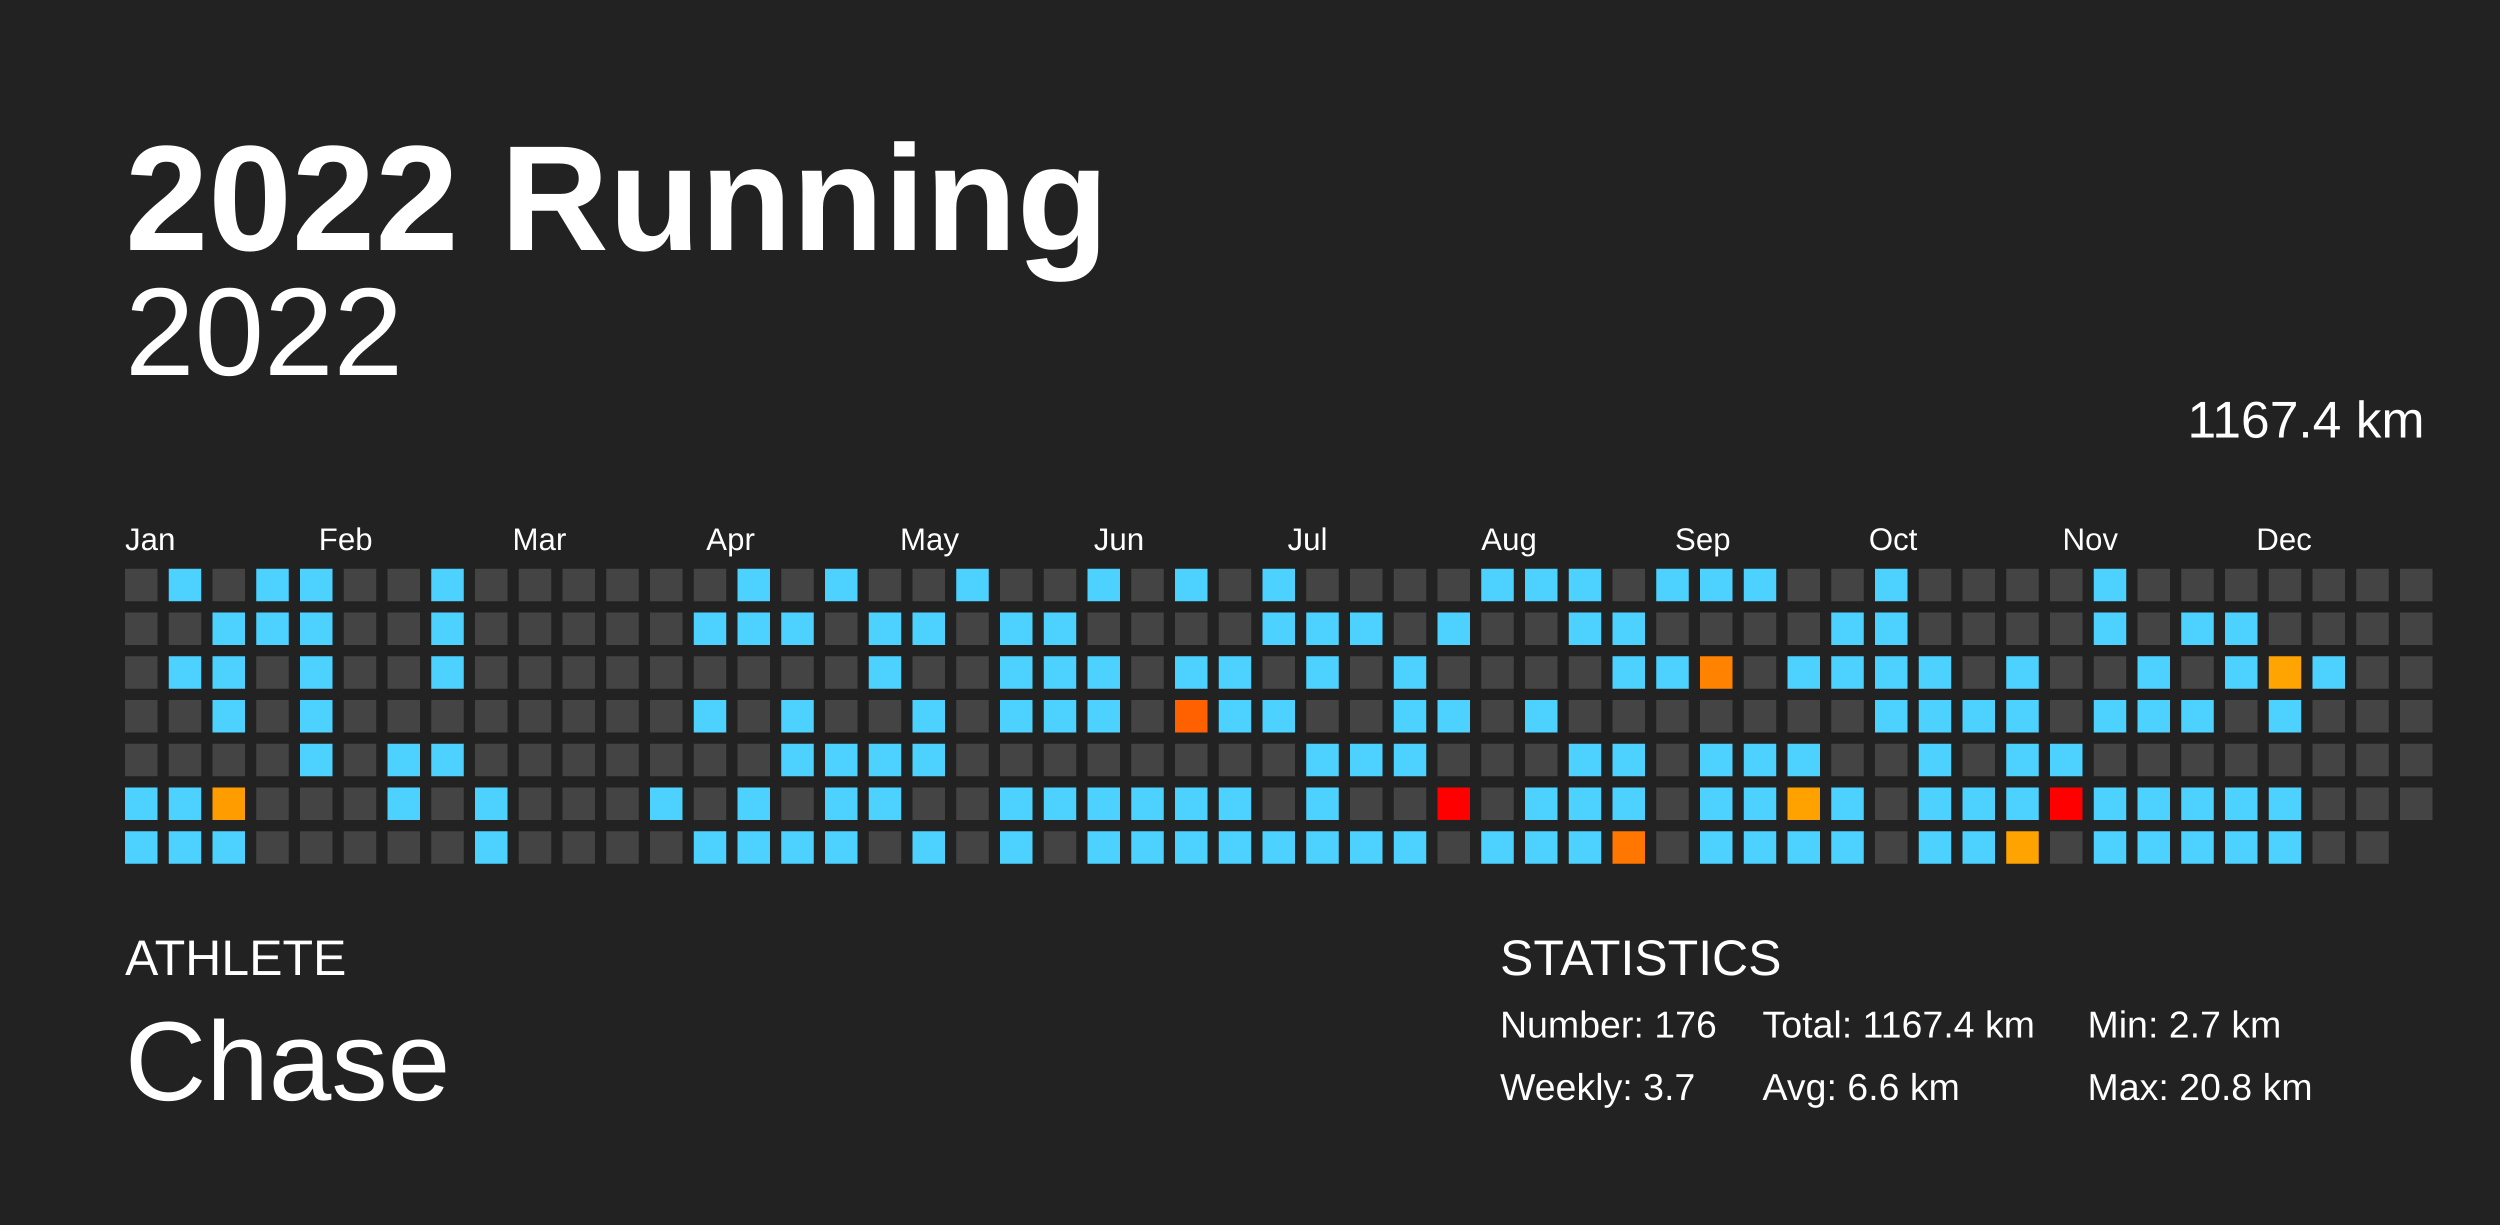
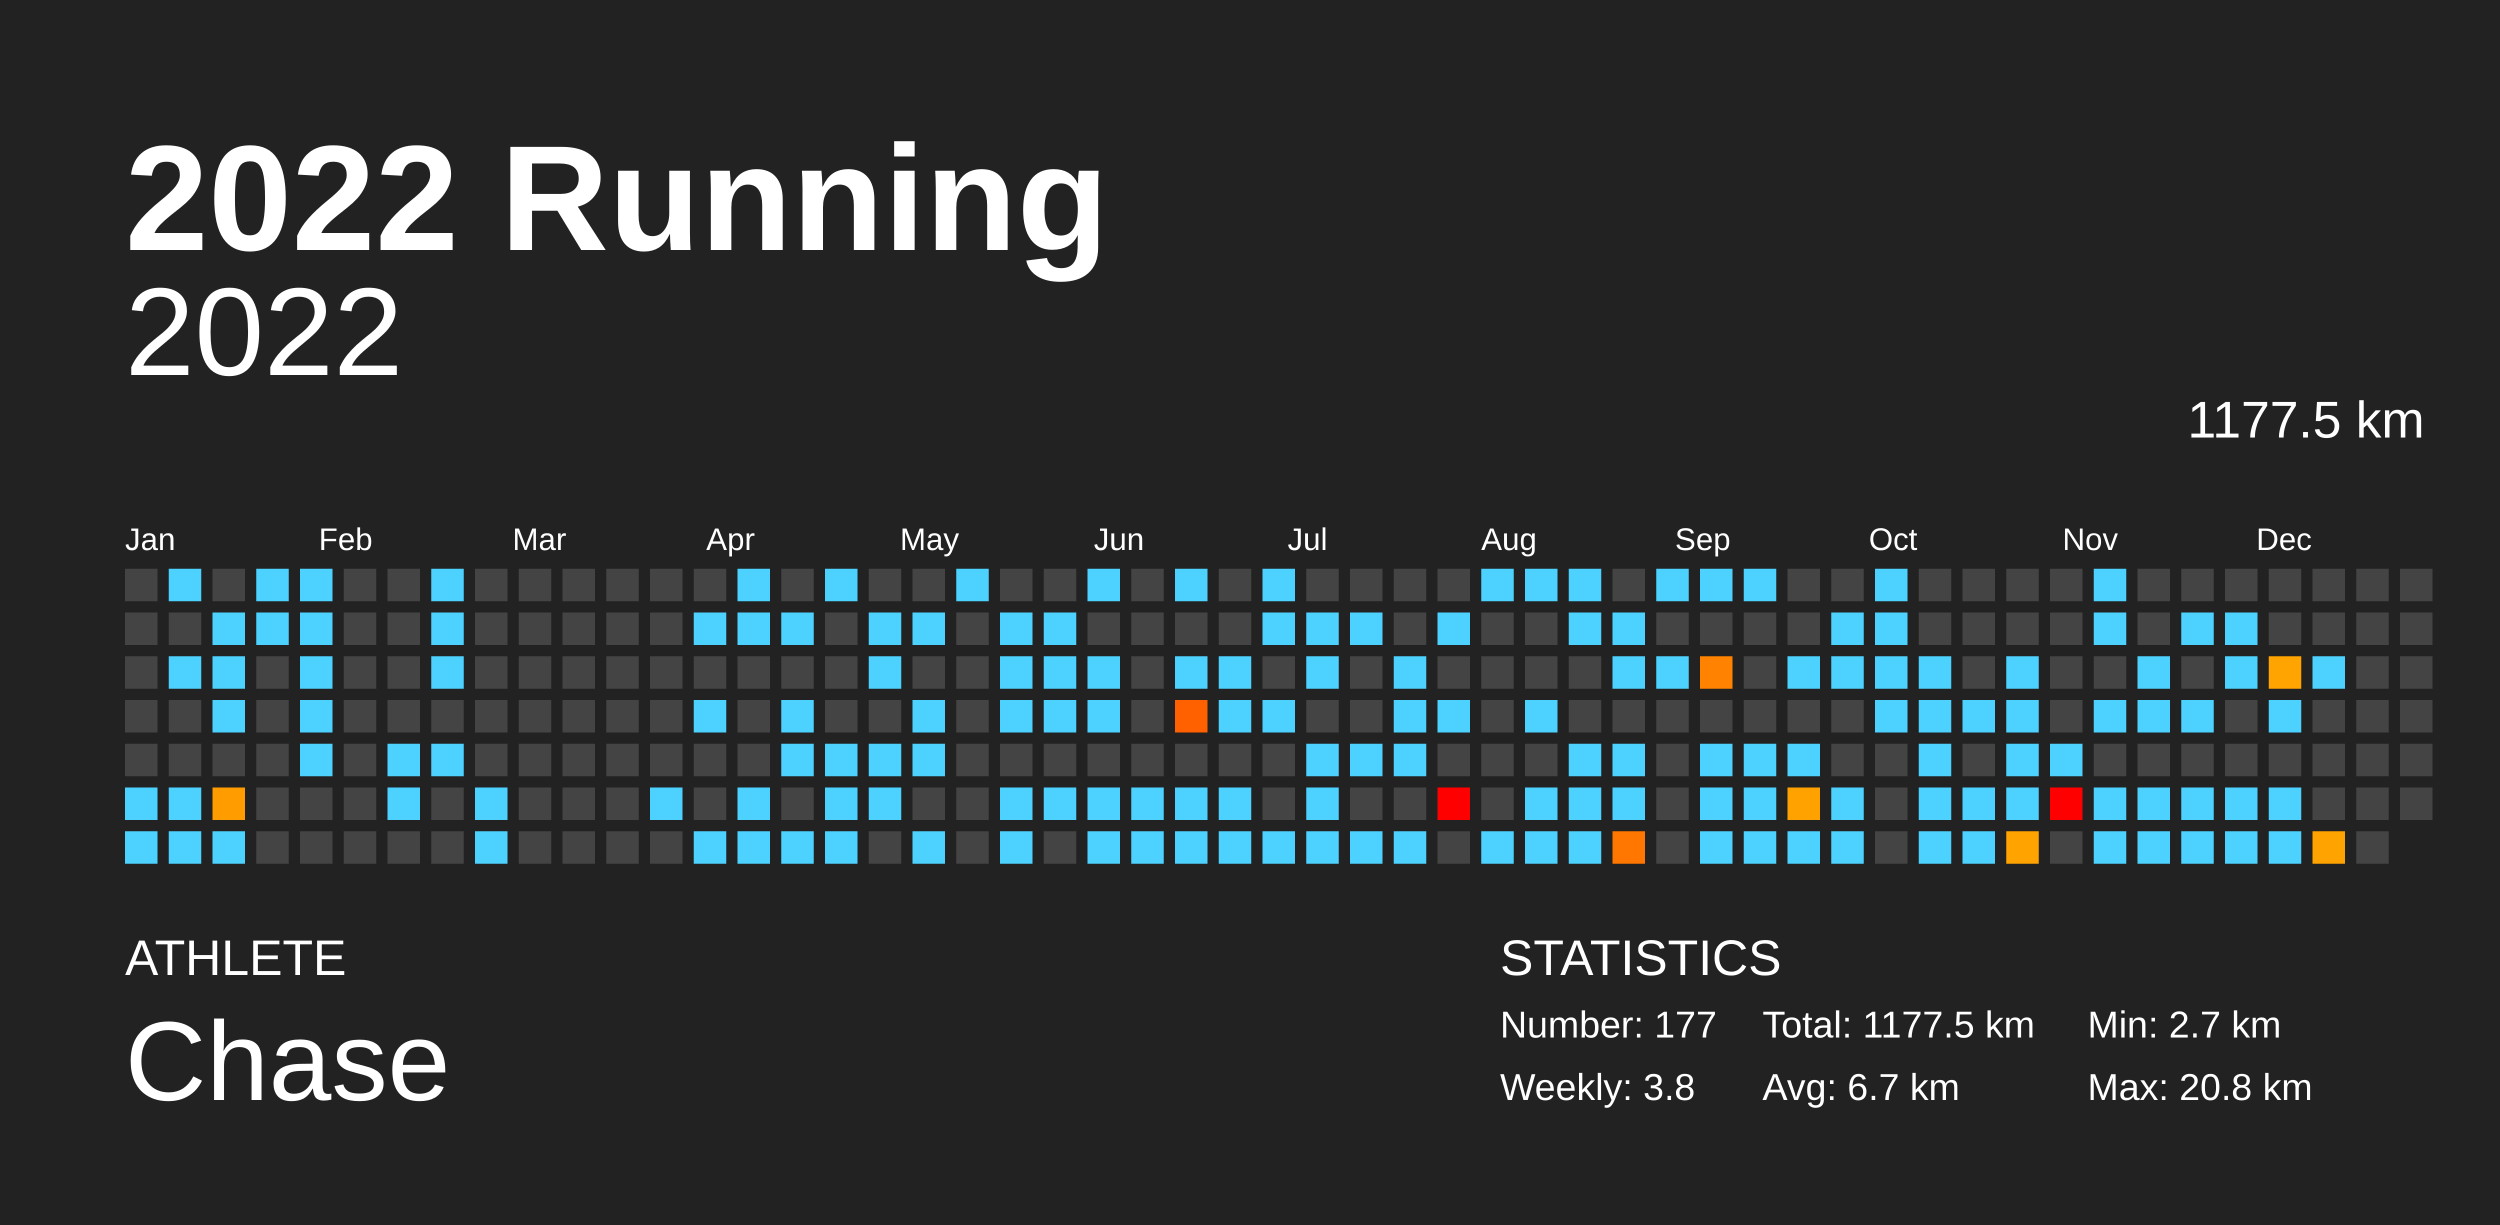
<svg xmlns="http://www.w3.org/2000/svg" baseProfile="full" height="98mm" version="1.1" viewBox="0,0,200,98" width="200mm">
  <defs />
  <rect fill="#222222" height="98" width="200" x="0" y="0" />
  <text fill="#FFFFFF" style="font-size:12px; font-family:Arial; font-weight:bold;" x="10" y="20">2022 Running</text>
  <text fill="#FFFFFF" style="font-size:4px; font-family:Arial" x="10" y="78">ATHLETE</text>
  <text fill="#FFFFFF" style="font-size:9px; font-family:Arial" x="10" y="88">Chase</text>
  <text fill="#FFFFFF" style="font-size:4px; font-family:Arial" x="120" y="78">STATISTICS</text>
-   <text fill="#FFFFFF" style="font-size:3px; font-family:Arial" x="120" y="83">Number: 176</text>
-   <text fill="#FFFFFF" style="font-size:3px; font-family:Arial" x="120" y="88">Weekly: 3.7</text>
-   <text fill="#FFFFFF" style="font-size:3px; font-family:Arial" x="141" y="83">Total: 1167.4 km</text>
-   <text fill="#FFFFFF" style="font-size:3px; font-family:Arial" x="141" y="88">Avg: 6.6 km</text>
+   <text fill="#FFFFFF" style="font-size:3px; font-family:Arial" x="120" y="83">Number: 177</text>
+   <text fill="#FFFFFF" style="font-size:3px; font-family:Arial" x="120" y="88">Weekly: 3.8</text>
+   <text fill="#FFFFFF" style="font-size:3px; font-family:Arial" x="141" y="83">Total: 1177.5 km</text>
+   <text fill="#FFFFFF" style="font-size:3px; font-family:Arial" x="141" y="88">Avg: 6.7 km</text>
  <text fill="#FFFFFF" style="font-size:3px; font-family:Arial" x="167" y="83">Min: 2.7 km</text>
  <text fill="#FFFFFF" style="font-size:3px; font-family:Arial" x="167" y="88">Max: 20.8 km</text>
  <text alignment-baseline="hanging" fill="#FFFFFF" style="font-size:10.0px; font-family:Arial;" x="10" y="30">2022</text>
-   <text alignment-baseline="hanging" fill="#FFFFFF" style="font-size:4.125px; font-family:Arial;" x="175" y="35">1167.4 km</text>
+   <text alignment-baseline="hanging" fill="#FFFFFF" style="font-size:4.125px; font-family:Arial;" x="175" y="35">1177.5 km</text>
  <text fill="#FFFFFF" style="font-size:2.5px; font-family:Arial" x="10.0" y="44">Jan</text>
  <text fill="#FFFFFF" style="font-size:2.5px; font-family:Arial" x="25.5" y="44">Feb</text>
  <text fill="#FFFFFF" style="font-size:2.5px; font-family:Arial" x="41.0" y="44">Mar</text>
  <text fill="#FFFFFF" style="font-size:2.5px; font-family:Arial" x="56.5" y="44">Apr</text>
  <text fill="#FFFFFF" style="font-size:2.5px; font-family:Arial" x="72.0" y="44">May</text>
  <text fill="#FFFFFF" style="font-size:2.5px; font-family:Arial" x="87.5" y="44">Jun</text>
  <text fill="#FFFFFF" style="font-size:2.5px; font-family:Arial" x="103.0" y="44">Jul</text>
  <text fill="#FFFFFF" style="font-size:2.5px; font-family:Arial" x="118.5" y="44">Aug</text>
  <text fill="#FFFFFF" style="font-size:2.5px; font-family:Arial" x="134.0" y="44">Sep</text>
  <text fill="#FFFFFF" style="font-size:2.5px; font-family:Arial" x="149.5" y="44">Oct</text>
  <text fill="#FFFFFF" style="font-size:2.5px; font-family:Arial" x="165.0" y="44">Nov</text>
  <text fill="#FFFFFF" style="font-size:2.5px; font-family:Arial" x="180.5" y="44">Dec</text>
  <rect fill="#444444" height="2.6" width="2.6" x="10.0" y="45.5" />
  <rect fill="#444444" height="2.6" width="2.6" x="10.0" y="49.0" />
  <rect fill="#444444" height="2.6" width="2.6" x="10.0" y="52.5" />
  <rect fill="#444444" height="2.6" width="2.6" x="10.0" y="56.0" />
  <rect fill="#444444" height="2.6" width="2.6" x="10.0" y="59.5" />
  <rect fill="#4dd2ff" height="2.6" width="2.6" x="10.0" y="63.0" />
  <rect fill="#4dd2ff" height="2.6" width="2.6" x="10.0" y="66.5" />
  <rect fill="#4dd2ff" height="2.6" width="2.6" x="13.5" y="45.5" />
  <rect fill="#444444" height="2.6" width="2.6" x="13.5" y="49.0" />
  <rect fill="#4dd2ff" height="2.6" width="2.6" x="13.5" y="52.5" />
  <rect fill="#444444" height="2.6" width="2.6" x="13.5" y="56.0" />
  <rect fill="#444444" height="2.6" width="2.6" x="13.5" y="59.5" />
  <rect fill="#4dd2ff" height="2.6" width="2.6" x="13.5" y="63.0" />
  <rect fill="#4dd2ff" height="2.6" width="2.6" x="13.5" y="66.5" />
  <rect fill="#444444" height="2.6" width="2.6" x="17.0" y="45.5" />
  <rect fill="#4dd2ff" height="2.6" width="2.6" x="17.0" y="49.0" />
  <rect fill="#4dd2ff" height="2.6" width="2.6" x="17.0" y="52.5" />
  <rect fill="#4dd2ff" height="2.6" width="2.6" x="17.0" y="56.0" />
  <rect fill="#444444" height="2.6" width="2.6" x="17.0" y="59.5" />
  <rect fill="#ff9c00" height="2.6" width="2.6" x="17.0" y="63.0" />
  <rect fill="#4dd2ff" height="2.6" width="2.6" x="17.0" y="66.5" />
  <rect fill="#4dd2ff" height="2.6" width="2.6" x="20.5" y="45.5" />
  <rect fill="#4dd2ff" height="2.6" width="2.6" x="20.5" y="49.0" />
  <rect fill="#444444" height="2.6" width="2.6" x="20.5" y="52.5" />
  <rect fill="#444444" height="2.6" width="2.6" x="20.5" y="56.0" />
  <rect fill="#444444" height="2.6" width="2.6" x="20.5" y="59.5" />
  <rect fill="#444444" height="2.6" width="2.6" x="20.5" y="63.0" />
  <rect fill="#444444" height="2.6" width="2.6" x="20.5" y="66.5" />
  <rect fill="#4dd2ff" height="2.6" width="2.6" x="24.0" y="45.5" />
  <rect fill="#4dd2ff" height="2.6" width="2.6" x="24.0" y="49.0" />
  <rect fill="#4dd2ff" height="2.6" width="2.6" x="24.0" y="52.5" />
  <rect fill="#4dd2ff" height="2.6" width="2.6" x="24.0" y="56.0" />
  <rect fill="#4dd2ff" height="2.6" width="2.6" x="24.0" y="59.5" />
  <rect fill="#444444" height="2.6" width="2.6" x="24.0" y="63.0" />
  <rect fill="#444444" height="2.6" width="2.6" x="24.0" y="66.5" />
  <rect fill="#444444" height="2.6" width="2.6" x="27.5" y="45.5" />
  <rect fill="#444444" height="2.6" width="2.6" x="27.5" y="49.0" />
  <rect fill="#444444" height="2.6" width="2.6" x="27.5" y="52.5" />
  <rect fill="#444444" height="2.6" width="2.6" x="27.5" y="56.0" />
  <rect fill="#444444" height="2.6" width="2.6" x="27.5" y="59.5" />
  <rect fill="#444444" height="2.6" width="2.6" x="27.5" y="63.0" />
  <rect fill="#444444" height="2.6" width="2.6" x="27.5" y="66.5" />
  <rect fill="#444444" height="2.6" width="2.6" x="31.0" y="45.5" />
  <rect fill="#444444" height="2.6" width="2.6" x="31.0" y="49.0" />
  <rect fill="#444444" height="2.6" width="2.6" x="31.0" y="52.5" />
  <rect fill="#444444" height="2.6" width="2.6" x="31.0" y="56.0" />
  <rect fill="#4dd2ff" height="2.6" width="2.6" x="31.0" y="59.5" />
  <rect fill="#4dd2ff" height="2.6" width="2.6" x="31.0" y="63.0" />
  <rect fill="#444444" height="2.6" width="2.6" x="31.0" y="66.5" />
  <rect fill="#4dd2ff" height="2.6" width="2.6" x="34.5" y="45.5" />
  <rect fill="#4dd2ff" height="2.6" width="2.6" x="34.5" y="49.0" />
  <rect fill="#4dd2ff" height="2.6" width="2.6" x="34.5" y="52.5" />
  <rect fill="#444444" height="2.6" width="2.6" x="34.5" y="56.0" />
  <rect fill="#4dd2ff" height="2.6" width="2.6" x="34.5" y="59.5" />
  <rect fill="#444444" height="2.6" width="2.6" x="34.5" y="63.0" />
  <rect fill="#444444" height="2.6" width="2.6" x="34.5" y="66.5" />
  <rect fill="#444444" height="2.6" width="2.6" x="38.0" y="45.5" />
  <rect fill="#444444" height="2.6" width="2.6" x="38.0" y="49.0" />
  <rect fill="#444444" height="2.6" width="2.6" x="38.0" y="52.5" />
  <rect fill="#444444" height="2.6" width="2.6" x="38.0" y="56.0" />
  <rect fill="#444444" height="2.6" width="2.6" x="38.0" y="59.5" />
  <rect fill="#4dd2ff" height="2.6" width="2.6" x="38.0" y="63.0" />
  <rect fill="#4dd2ff" height="2.6" width="2.6" x="38.0" y="66.5" />
  <rect fill="#444444" height="2.6" width="2.6" x="41.5" y="45.5" />
  <rect fill="#444444" height="2.6" width="2.6" x="41.5" y="49.0" />
  <rect fill="#444444" height="2.6" width="2.6" x="41.5" y="52.5" />
  <rect fill="#444444" height="2.6" width="2.6" x="41.5" y="56.0" />
  <rect fill="#444444" height="2.6" width="2.6" x="41.5" y="59.5" />
  <rect fill="#444444" height="2.6" width="2.6" x="41.5" y="63.0" />
  <rect fill="#444444" height="2.6" width="2.6" x="41.5" y="66.5" />
  <rect fill="#444444" height="2.6" width="2.6" x="45.0" y="45.5" />
  <rect fill="#444444" height="2.6" width="2.6" x="45.0" y="49.0" />
  <rect fill="#444444" height="2.6" width="2.6" x="45.0" y="52.5" />
  <rect fill="#444444" height="2.6" width="2.6" x="45.0" y="56.0" />
  <rect fill="#444444" height="2.6" width="2.6" x="45.0" y="59.5" />
  <rect fill="#444444" height="2.6" width="2.6" x="45.0" y="63.0" />
  <rect fill="#444444" height="2.6" width="2.6" x="45.0" y="66.5" />
  <rect fill="#444444" height="2.6" width="2.6" x="48.5" y="45.5" />
  <rect fill="#444444" height="2.6" width="2.6" x="48.5" y="49.0" />
  <rect fill="#444444" height="2.6" width="2.6" x="48.5" y="52.5" />
  <rect fill="#444444" height="2.6" width="2.6" x="48.5" y="56.0" />
  <rect fill="#444444" height="2.6" width="2.6" x="48.5" y="59.5" />
  <rect fill="#444444" height="2.6" width="2.6" x="48.5" y="63.0" />
  <rect fill="#444444" height="2.6" width="2.6" x="48.5" y="66.5" />
  <rect fill="#444444" height="2.6" width="2.6" x="52.0" y="45.5" />
  <rect fill="#444444" height="2.6" width="2.6" x="52.0" y="49.0" />
  <rect fill="#444444" height="2.6" width="2.6" x="52.0" y="52.5" />
  <rect fill="#444444" height="2.6" width="2.6" x="52.0" y="56.0" />
  <rect fill="#444444" height="2.6" width="2.6" x="52.0" y="59.5" />
  <rect fill="#4dd2ff" height="2.6" width="2.6" x="52.0" y="63.0" />
  <rect fill="#444444" height="2.6" width="2.6" x="52.0" y="66.5" />
  <rect fill="#444444" height="2.6" width="2.6" x="55.5" y="45.5" />
  <rect fill="#4dd2ff" height="2.6" width="2.6" x="55.5" y="49.0" />
  <rect fill="#444444" height="2.6" width="2.6" x="55.5" y="52.5" />
  <rect fill="#4dd2ff" height="2.6" width="2.6" x="55.5" y="56.0" />
  <rect fill="#444444" height="2.6" width="2.6" x="55.5" y="59.5" />
  <rect fill="#444444" height="2.6" width="2.6" x="55.5" y="63.0" />
  <rect fill="#4dd2ff" height="2.6" width="2.6" x="55.5" y="66.5" />
  <rect fill="#4dd2ff" height="2.6" width="2.6" x="59.0" y="45.5" />
  <rect fill="#4dd2ff" height="2.6" width="2.6" x="59.0" y="49.0" />
  <rect fill="#444444" height="2.6" width="2.6" x="59.0" y="52.5" />
  <rect fill="#444444" height="2.6" width="2.6" x="59.0" y="56.0" />
  <rect fill="#444444" height="2.6" width="2.6" x="59.0" y="59.5" />
  <rect fill="#4dd2ff" height="2.6" width="2.6" x="59.0" y="63.0" />
  <rect fill="#4dd2ff" height="2.6" width="2.6" x="59.0" y="66.5" />
  <rect fill="#444444" height="2.6" width="2.6" x="62.5" y="45.5" />
  <rect fill="#4dd2ff" height="2.6" width="2.6" x="62.5" y="49.0" />
  <rect fill="#444444" height="2.6" width="2.6" x="62.5" y="52.5" />
  <rect fill="#4dd2ff" height="2.6" width="2.6" x="62.5" y="56.0" />
  <rect fill="#4dd2ff" height="2.6" width="2.6" x="62.5" y="59.5" />
  <rect fill="#444444" height="2.6" width="2.6" x="62.5" y="63.0" />
  <rect fill="#4dd2ff" height="2.6" width="2.6" x="62.5" y="66.5" />
  <rect fill="#4dd2ff" height="2.6" width="2.6" x="66.0" y="45.5" />
  <rect fill="#444444" height="2.6" width="2.6" x="66.0" y="49.0" />
  <rect fill="#444444" height="2.6" width="2.6" x="66.0" y="52.5" />
  <rect fill="#444444" height="2.6" width="2.6" x="66.0" y="56.0" />
  <rect fill="#4dd2ff" height="2.6" width="2.6" x="66.0" y="59.5" />
  <rect fill="#4dd2ff" height="2.6" width="2.6" x="66.0" y="63.0" />
  <rect fill="#4dd2ff" height="2.6" width="2.6" x="66.0" y="66.5" />
  <rect fill="#444444" height="2.6" width="2.6" x="69.5" y="45.5" />
  <rect fill="#4dd2ff" height="2.6" width="2.6" x="69.5" y="49.0" />
  <rect fill="#4dd2ff" height="2.6" width="2.6" x="69.5" y="52.5" />
  <rect fill="#444444" height="2.6" width="2.6" x="69.5" y="56.0" />
  <rect fill="#4dd2ff" height="2.6" width="2.6" x="69.5" y="59.5" />
  <rect fill="#4dd2ff" height="2.6" width="2.6" x="69.5" y="63.0" />
  <rect fill="#444444" height="2.6" width="2.6" x="69.5" y="66.5" />
  <rect fill="#444444" height="2.6" width="2.6" x="73.0" y="45.5" />
  <rect fill="#4dd2ff" height="2.6" width="2.6" x="73.0" y="49.0" />
  <rect fill="#444444" height="2.6" width="2.6" x="73.0" y="52.5" />
  <rect fill="#4dd2ff" height="2.6" width="2.6" x="73.0" y="56.0" />
  <rect fill="#4dd2ff" height="2.6" width="2.6" x="73.0" y="59.5" />
  <rect fill="#444444" height="2.6" width="2.6" x="73.0" y="63.0" />
  <rect fill="#4dd2ff" height="2.6" width="2.6" x="73.0" y="66.5" />
  <rect fill="#4dd2ff" height="2.6" width="2.6" x="76.5" y="45.5" />
  <rect fill="#444444" height="2.6" width="2.6" x="76.5" y="49.0" />
  <rect fill="#444444" height="2.6" width="2.6" x="76.5" y="52.5" />
  <rect fill="#444444" height="2.6" width="2.6" x="76.5" y="56.0" />
  <rect fill="#444444" height="2.6" width="2.6" x="76.5" y="59.5" />
  <rect fill="#444444" height="2.6" width="2.6" x="76.5" y="63.0" />
  <rect fill="#444444" height="2.6" width="2.6" x="76.5" y="66.5" />
  <rect fill="#444444" height="2.6" width="2.6" x="80.0" y="45.5" />
  <rect fill="#4dd2ff" height="2.6" width="2.6" x="80.0" y="49.0" />
  <rect fill="#4dd2ff" height="2.6" width="2.6" x="80.0" y="52.5" />
  <rect fill="#4dd2ff" height="2.6" width="2.6" x="80.0" y="56.0" />
  <rect fill="#444444" height="2.6" width="2.6" x="80.0" y="59.5" />
  <rect fill="#4dd2ff" height="2.6" width="2.6" x="80.0" y="63.0" />
  <rect fill="#4dd2ff" height="2.6" width="2.6" x="80.0" y="66.5" />
  <rect fill="#444444" height="2.6" width="2.6" x="83.5" y="45.5" />
  <rect fill="#4dd2ff" height="2.6" width="2.6" x="83.5" y="49.0" />
  <rect fill="#4dd2ff" height="2.6" width="2.6" x="83.5" y="52.5" />
  <rect fill="#4dd2ff" height="2.6" width="2.6" x="83.5" y="56.0" />
  <rect fill="#444444" height="2.6" width="2.6" x="83.5" y="59.5" />
  <rect fill="#4dd2ff" height="2.6" width="2.6" x="83.5" y="63.0" />
  <rect fill="#444444" height="2.6" width="2.6" x="83.5" y="66.5" />
  <rect fill="#4dd2ff" height="2.6" width="2.6" x="87.0" y="45.5" />
  <rect fill="#444444" height="2.6" width="2.6" x="87.0" y="49.0" />
  <rect fill="#4dd2ff" height="2.6" width="2.6" x="87.0" y="52.5" />
  <rect fill="#4dd2ff" height="2.6" width="2.6" x="87.0" y="56.0" />
  <rect fill="#444444" height="2.6" width="2.6" x="87.0" y="59.5" />
  <rect fill="#4dd2ff" height="2.6" width="2.6" x="87.0" y="63.0" />
  <rect fill="#4dd2ff" height="2.6" width="2.6" x="87.0" y="66.5" />
  <rect fill="#444444" height="2.6" width="2.6" x="90.5" y="45.5" />
  <rect fill="#444444" height="2.6" width="2.6" x="90.5" y="49.0" />
  <rect fill="#444444" height="2.6" width="2.6" x="90.5" y="52.5" />
  <rect fill="#444444" height="2.6" width="2.6" x="90.5" y="56.0" />
  <rect fill="#444444" height="2.6" width="2.6" x="90.5" y="59.5" />
  <rect fill="#4dd2ff" height="2.6" width="2.6" x="90.5" y="63.0" />
  <rect fill="#4dd2ff" height="2.6" width="2.6" x="90.5" y="66.5" />
  <rect fill="#4dd2ff" height="2.6" width="2.6" x="94.0" y="45.5" />
  <rect fill="#444444" height="2.6" width="2.6" x="94.0" y="49.0" />
  <rect fill="#4dd2ff" height="2.6" width="2.6" x="94.0" y="52.5" />
  <rect fill="#ff6000" height="2.6" width="2.6" x="94.0" y="56.0" />
  <rect fill="#444444" height="2.6" width="2.6" x="94.0" y="59.5" />
  <rect fill="#4dd2ff" height="2.6" width="2.6" x="94.0" y="63.0" />
  <rect fill="#4dd2ff" height="2.6" width="2.6" x="94.0" y="66.5" />
  <rect fill="#444444" height="2.6" width="2.6" x="97.5" y="45.5" />
  <rect fill="#444444" height="2.6" width="2.6" x="97.5" y="49.0" />
  <rect fill="#4dd2ff" height="2.6" width="2.6" x="97.5" y="52.5" />
  <rect fill="#4dd2ff" height="2.6" width="2.6" x="97.5" y="56.0" />
  <rect fill="#444444" height="2.6" width="2.6" x="97.5" y="59.5" />
  <rect fill="#4dd2ff" height="2.6" width="2.6" x="97.5" y="63.0" />
  <rect fill="#4dd2ff" height="2.6" width="2.6" x="97.5" y="66.5" />
  <rect fill="#4dd2ff" height="2.6" width="2.6" x="101.0" y="45.5" />
  <rect fill="#4dd2ff" height="2.6" width="2.6" x="101.0" y="49.0" />
  <rect fill="#444444" height="2.6" width="2.6" x="101.0" y="52.5" />
  <rect fill="#4dd2ff" height="2.6" width="2.6" x="101.0" y="56.0" />
  <rect fill="#444444" height="2.6" width="2.6" x="101.0" y="59.5" />
  <rect fill="#444444" height="2.6" width="2.6" x="101.0" y="63.0" />
  <rect fill="#4dd2ff" height="2.6" width="2.6" x="101.0" y="66.5" />
  <rect fill="#444444" height="2.6" width="2.6" x="104.5" y="45.5" />
  <rect fill="#4dd2ff" height="2.6" width="2.6" x="104.5" y="49.0" />
  <rect fill="#4dd2ff" height="2.6" width="2.6" x="104.5" y="52.5" />
  <rect fill="#444444" height="2.6" width="2.6" x="104.5" y="56.0" />
  <rect fill="#4dd2ff" height="2.6" width="2.6" x="104.5" y="59.5" />
  <rect fill="#4dd2ff" height="2.6" width="2.6" x="104.5" y="63.0" />
  <rect fill="#4dd2ff" height="2.6" width="2.6" x="104.5" y="66.5" />
  <rect fill="#444444" height="2.6" width="2.6" x="108.0" y="45.5" />
  <rect fill="#4dd2ff" height="2.6" width="2.6" x="108.0" y="49.0" />
  <rect fill="#444444" height="2.6" width="2.6" x="108.0" y="52.5" />
  <rect fill="#444444" height="2.6" width="2.6" x="108.0" y="56.0" />
  <rect fill="#4dd2ff" height="2.6" width="2.6" x="108.0" y="59.5" />
  <rect fill="#444444" height="2.6" width="2.6" x="108.0" y="63.0" />
  <rect fill="#4dd2ff" height="2.6" width="2.6" x="108.0" y="66.5" />
  <rect fill="#444444" height="2.6" width="2.6" x="111.5" y="45.5" />
  <rect fill="#444444" height="2.6" width="2.6" x="111.5" y="49.0" />
  <rect fill="#4dd2ff" height="2.6" width="2.6" x="111.5" y="52.5" />
  <rect fill="#4dd2ff" height="2.6" width="2.6" x="111.5" y="56.0" />
  <rect fill="#4dd2ff" height="2.6" width="2.6" x="111.5" y="59.5" />
  <rect fill="#444444" height="2.6" width="2.6" x="111.5" y="63.0" />
  <rect fill="#4dd2ff" height="2.6" width="2.6" x="111.5" y="66.5" />
  <rect fill="#444444" height="2.6" width="2.6" x="115.0" y="45.5" />
  <rect fill="#4dd2ff" height="2.6" width="2.6" x="115.0" y="49.0" />
  <rect fill="#444444" height="2.6" width="2.6" x="115.0" y="52.5" />
  <rect fill="#4dd2ff" height="2.6" width="2.6" x="115.0" y="56.0" />
  <rect fill="#444444" height="2.6" width="2.6" x="115.0" y="59.5" />
  <rect fill="red" height="2.6" width="2.6" x="115.0" y="63.0" />
  <rect fill="#444444" height="2.6" width="2.6" x="115.0" y="66.5" />
  <rect fill="#4dd2ff" height="2.6" width="2.6" x="118.5" y="45.5" />
  <rect fill="#444444" height="2.6" width="2.6" x="118.5" y="49.0" />
  <rect fill="#444444" height="2.6" width="2.6" x="118.5" y="52.5" />
  <rect fill="#444444" height="2.6" width="2.6" x="118.5" y="56.0" />
  <rect fill="#444444" height="2.6" width="2.6" x="118.5" y="59.5" />
  <rect fill="#444444" height="2.6" width="2.6" x="118.5" y="63.0" />
  <rect fill="#4dd2ff" height="2.6" width="2.6" x="118.5" y="66.5" />
  <rect fill="#4dd2ff" height="2.6" width="2.6" x="122.0" y="45.5" />
  <rect fill="#444444" height="2.6" width="2.6" x="122.0" y="49.0" />
  <rect fill="#444444" height="2.6" width="2.6" x="122.0" y="52.5" />
  <rect fill="#4dd2ff" height="2.6" width="2.6" x="122.0" y="56.0" />
  <rect fill="#444444" height="2.6" width="2.6" x="122.0" y="59.5" />
  <rect fill="#4dd2ff" height="2.6" width="2.6" x="122.0" y="63.0" />
  <rect fill="#4dd2ff" height="2.6" width="2.6" x="122.0" y="66.5" />
  <rect fill="#4dd2ff" height="2.6" width="2.6" x="125.5" y="45.5" />
  <rect fill="#4dd2ff" height="2.6" width="2.6" x="125.5" y="49.0" />
  <rect fill="#444444" height="2.6" width="2.6" x="125.5" y="52.5" />
  <rect fill="#444444" height="2.6" width="2.6" x="125.5" y="56.0" />
  <rect fill="#4dd2ff" height="2.6" width="2.6" x="125.5" y="59.5" />
  <rect fill="#4dd2ff" height="2.6" width="2.6" x="125.5" y="63.0" />
  <rect fill="#4dd2ff" height="2.6" width="2.6" x="125.5" y="66.5" />
  <rect fill="#444444" height="2.6" width="2.6" x="129.0" y="45.5" />
  <rect fill="#4dd2ff" height="2.6" width="2.6" x="129.0" y="49.0" />
  <rect fill="#4dd2ff" height="2.6" width="2.6" x="129.0" y="52.5" />
  <rect fill="#444444" height="2.6" width="2.6" x="129.0" y="56.0" />
  <rect fill="#4dd2ff" height="2.6" width="2.6" x="129.0" y="59.5" />
  <rect fill="#4dd2ff" height="2.6" width="2.6" x="129.0" y="63.0" />
  <rect fill="#ff7600" height="2.6" width="2.6" x="129.0" y="66.5" />
  <rect fill="#4dd2ff" height="2.6" width="2.6" x="132.5" y="45.5" />
  <rect fill="#444444" height="2.6" width="2.6" x="132.5" y="49.0" />
  <rect fill="#4dd2ff" height="2.6" width="2.6" x="132.5" y="52.5" />
  <rect fill="#444444" height="2.6" width="2.6" x="132.5" y="56.0" />
  <rect fill="#444444" height="2.6" width="2.6" x="132.5" y="59.5" />
  <rect fill="#444444" height="2.6" width="2.6" x="132.5" y="63.0" />
  <rect fill="#444444" height="2.6" width="2.6" x="132.5" y="66.5" />
  <rect fill="#4dd2ff" height="2.6" width="2.6" x="136.0" y="45.5" />
  <rect fill="#444444" height="2.6" width="2.6" x="136.0" y="49.0" />
  <rect fill="#ff8200" height="2.6" width="2.6" x="136.0" y="52.5" />
  <rect fill="#444444" height="2.6" width="2.6" x="136.0" y="56.0" />
  <rect fill="#4dd2ff" height="2.6" width="2.6" x="136.0" y="59.5" />
  <rect fill="#4dd2ff" height="2.6" width="2.6" x="136.0" y="63.0" />
  <rect fill="#4dd2ff" height="2.6" width="2.6" x="136.0" y="66.5" />
  <rect fill="#4dd2ff" height="2.6" width="2.6" x="139.5" y="45.5" />
  <rect fill="#444444" height="2.6" width="2.6" x="139.5" y="49.0" />
  <rect fill="#444444" height="2.6" width="2.6" x="139.5" y="52.5" />
  <rect fill="#444444" height="2.6" width="2.6" x="139.5" y="56.0" />
  <rect fill="#4dd2ff" height="2.6" width="2.6" x="139.5" y="59.5" />
  <rect fill="#4dd2ff" height="2.6" width="2.6" x="139.5" y="63.0" />
  <rect fill="#4dd2ff" height="2.6" width="2.6" x="139.5" y="66.5" />
  <rect fill="#444444" height="2.6" width="2.6" x="143.0" y="45.5" />
  <rect fill="#444444" height="2.6" width="2.6" x="143.0" y="49.0" />
  <rect fill="#4dd2ff" height="2.6" width="2.6" x="143.0" y="52.5" />
  <rect fill="#444444" height="2.6" width="2.6" x="143.0" y="56.0" />
  <rect fill="#4dd2ff" height="2.6" width="2.6" x="143.0" y="59.5" />
  <rect fill="#ffa200" height="2.6" width="2.6" x="143.0" y="63.0" />
  <rect fill="#4dd2ff" height="2.6" width="2.6" x="143.0" y="66.5" />
  <rect fill="#444444" height="2.6" width="2.6" x="146.5" y="45.5" />
  <rect fill="#4dd2ff" height="2.6" width="2.6" x="146.5" y="49.0" />
  <rect fill="#4dd2ff" height="2.6" width="2.6" x="146.5" y="52.5" />
  <rect fill="#444444" height="2.6" width="2.6" x="146.5" y="56.0" />
  <rect fill="#444444" height="2.6" width="2.6" x="146.5" y="59.5" />
  <rect fill="#4dd2ff" height="2.6" width="2.6" x="146.5" y="63.0" />
  <rect fill="#4dd2ff" height="2.6" width="2.6" x="146.5" y="66.5" />
  <rect fill="#4dd2ff" height="2.6" width="2.6" x="150.0" y="45.5" />
  <rect fill="#4dd2ff" height="2.6" width="2.6" x="150.0" y="49.0" />
  <rect fill="#4dd2ff" height="2.6" width="2.6" x="150.0" y="52.5" />
  <rect fill="#4dd2ff" height="2.6" width="2.6" x="150.0" y="56.0" />
  <rect fill="#444444" height="2.6" width="2.6" x="150.0" y="59.5" />
  <rect fill="#444444" height="2.6" width="2.6" x="150.0" y="63.0" />
  <rect fill="#444444" height="2.6" width="2.6" x="150.0" y="66.5" />
  <rect fill="#444444" height="2.6" width="2.6" x="153.5" y="45.5" />
  <rect fill="#444444" height="2.6" width="2.6" x="153.5" y="49.0" />
  <rect fill="#4dd2ff" height="2.6" width="2.6" x="153.5" y="52.5" />
  <rect fill="#4dd2ff" height="2.6" width="2.6" x="153.5" y="56.0" />
  <rect fill="#4dd2ff" height="2.6" width="2.6" x="153.5" y="59.5" />
  <rect fill="#4dd2ff" height="2.6" width="2.6" x="153.5" y="63.0" />
  <rect fill="#4dd2ff" height="2.6" width="2.6" x="153.5" y="66.5" />
  <rect fill="#444444" height="2.6" width="2.6" x="157.0" y="45.5" />
  <rect fill="#444444" height="2.6" width="2.6" x="157.0" y="49.0" />
  <rect fill="#444444" height="2.6" width="2.6" x="157.0" y="52.5" />
  <rect fill="#4dd2ff" height="2.6" width="2.6" x="157.0" y="56.0" />
  <rect fill="#444444" height="2.6" width="2.6" x="157.0" y="59.5" />
  <rect fill="#4dd2ff" height="2.6" width="2.6" x="157.0" y="63.0" />
  <rect fill="#4dd2ff" height="2.6" width="2.6" x="157.0" y="66.5" />
  <rect fill="#444444" height="2.6" width="2.6" x="160.5" y="45.5" />
  <rect fill="#444444" height="2.6" width="2.6" x="160.5" y="49.0" />
  <rect fill="#4dd2ff" height="2.6" width="2.6" x="160.5" y="52.5" />
  <rect fill="#4dd2ff" height="2.6" width="2.6" x="160.5" y="56.0" />
  <rect fill="#4dd2ff" height="2.6" width="2.6" x="160.5" y="59.5" />
  <rect fill="#4dd2ff" height="2.6" width="2.6" x="160.5" y="63.0" />
  <rect fill="#ffa300" height="2.6" width="2.6" x="160.5" y="66.5" />
  <rect fill="#444444" height="2.6" width="2.6" x="164.0" y="45.5" />
  <rect fill="#444444" height="2.6" width="2.6" x="164.0" y="49.0" />
  <rect fill="#444444" height="2.6" width="2.6" x="164.0" y="52.5" />
  <rect fill="#444444" height="2.6" width="2.6" x="164.0" y="56.0" />
  <rect fill="#4dd2ff" height="2.6" width="2.6" x="164.0" y="59.5" />
  <rect fill="red" height="2.6" width="2.6" x="164.0" y="63.0" />
  <rect fill="#444444" height="2.6" width="2.6" x="164.0" y="66.5" />
  <rect fill="#4dd2ff" height="2.6" width="2.6" x="167.5" y="45.5" />
  <rect fill="#4dd2ff" height="2.6" width="2.6" x="167.5" y="49.0" />
  <rect fill="#444444" height="2.6" width="2.6" x="167.5" y="52.5" />
  <rect fill="#4dd2ff" height="2.6" width="2.6" x="167.5" y="56.0" />
  <rect fill="#444444" height="2.6" width="2.6" x="167.5" y="59.5" />
  <rect fill="#4dd2ff" height="2.6" width="2.6" x="167.5" y="63.0" />
  <rect fill="#4dd2ff" height="2.6" width="2.6" x="167.5" y="66.5" />
  <rect fill="#444444" height="2.6" width="2.6" x="171.0" y="45.5" />
  <rect fill="#444444" height="2.6" width="2.6" x="171.0" y="49.0" />
  <rect fill="#4dd2ff" height="2.6" width="2.6" x="171.0" y="52.5" />
  <rect fill="#4dd2ff" height="2.6" width="2.6" x="171.0" y="56.0" />
  <rect fill="#444444" height="2.6" width="2.6" x="171.0" y="59.5" />
  <rect fill="#4dd2ff" height="2.6" width="2.6" x="171.0" y="63.0" />
  <rect fill="#4dd2ff" height="2.6" width="2.6" x="171.0" y="66.5" />
  <rect fill="#444444" height="2.6" width="2.6" x="174.5" y="45.5" />
  <rect fill="#4dd2ff" height="2.6" width="2.6" x="174.5" y="49.0" />
  <rect fill="#444444" height="2.6" width="2.6" x="174.5" y="52.5" />
  <rect fill="#4dd2ff" height="2.6" width="2.6" x="174.5" y="56.0" />
  <rect fill="#444444" height="2.6" width="2.6" x="174.5" y="59.5" />
  <rect fill="#4dd2ff" height="2.6" width="2.6" x="174.5" y="63.0" />
  <rect fill="#4dd2ff" height="2.6" width="2.6" x="174.5" y="66.5" />
  <rect fill="#444444" height="2.6" width="2.6" x="178.0" y="45.5" />
  <rect fill="#4dd2ff" height="2.6" width="2.6" x="178.0" y="49.0" />
  <rect fill="#4dd2ff" height="2.6" width="2.6" x="178.0" y="52.5" />
  <rect fill="#444444" height="2.6" width="2.6" x="178.0" y="56.0" />
  <rect fill="#444444" height="2.6" width="2.6" x="178.0" y="59.5" />
  <rect fill="#4dd2ff" height="2.6" width="2.6" x="178.0" y="63.0" />
  <rect fill="#4dd2ff" height="2.6" width="2.6" x="178.0" y="66.5" />
  <rect fill="#444444" height="2.6" width="2.6" x="181.5" y="45.5" />
  <rect fill="#444444" height="2.6" width="2.6" x="181.5" y="49.0" />
  <rect fill="#ffa400" height="2.6" width="2.6" x="181.5" y="52.5" />
  <rect fill="#4dd2ff" height="2.6" width="2.6" x="181.5" y="56.0" />
  <rect fill="#444444" height="2.6" width="2.6" x="181.5" y="59.5" />
  <rect fill="#4dd2ff" height="2.6" width="2.6" x="181.5" y="63.0" />
  <rect fill="#4dd2ff" height="2.6" width="2.6" x="181.5" y="66.5" />
  <rect fill="#444444" height="2.6" width="2.6" x="185.0" y="45.5" />
  <rect fill="#444444" height="2.6" width="2.6" x="185.0" y="49.0" />
  <rect fill="#4dd2ff" height="2.6" width="2.6" x="185.0" y="52.5" />
  <rect fill="#444444" height="2.6" width="2.6" x="185.0" y="56.0" />
  <rect fill="#444444" height="2.6" width="2.6" x="185.0" y="59.5" />
  <rect fill="#444444" height="2.6" width="2.6" x="185.0" y="63.0" />
-   <rect fill="#444444" height="2.6" width="2.6" x="185.0" y="66.5" />
+   <rect fill="#ffa300" height="2.6" width="2.6" x="185.0" y="66.5" />
  <rect fill="#444444" height="2.6" width="2.6" x="188.5" y="45.5" />
  <rect fill="#444444" height="2.6" width="2.6" x="188.5" y="49.0" />
  <rect fill="#444444" height="2.6" width="2.6" x="188.5" y="52.5" />
  <rect fill="#444444" height="2.6" width="2.6" x="188.5" y="56.0" />
  <rect fill="#444444" height="2.6" width="2.6" x="188.5" y="59.5" />
  <rect fill="#444444" height="2.6" width="2.6" x="188.5" y="63.0" />
  <rect fill="#444444" height="2.6" width="2.6" x="188.5" y="66.5" />
  <rect fill="#444444" height="2.6" width="2.6" x="192.0" y="45.5" />
  <rect fill="#444444" height="2.6" width="2.6" x="192.0" y="49.0" />
  <rect fill="#444444" height="2.6" width="2.6" x="192.0" y="52.5" />
  <rect fill="#444444" height="2.6" width="2.6" x="192.0" y="56.0" />
  <rect fill="#444444" height="2.6" width="2.6" x="192.0" y="59.5" />
  <rect fill="#444444" height="2.6" width="2.6" x="192.0" y="63.0" />
</svg>
